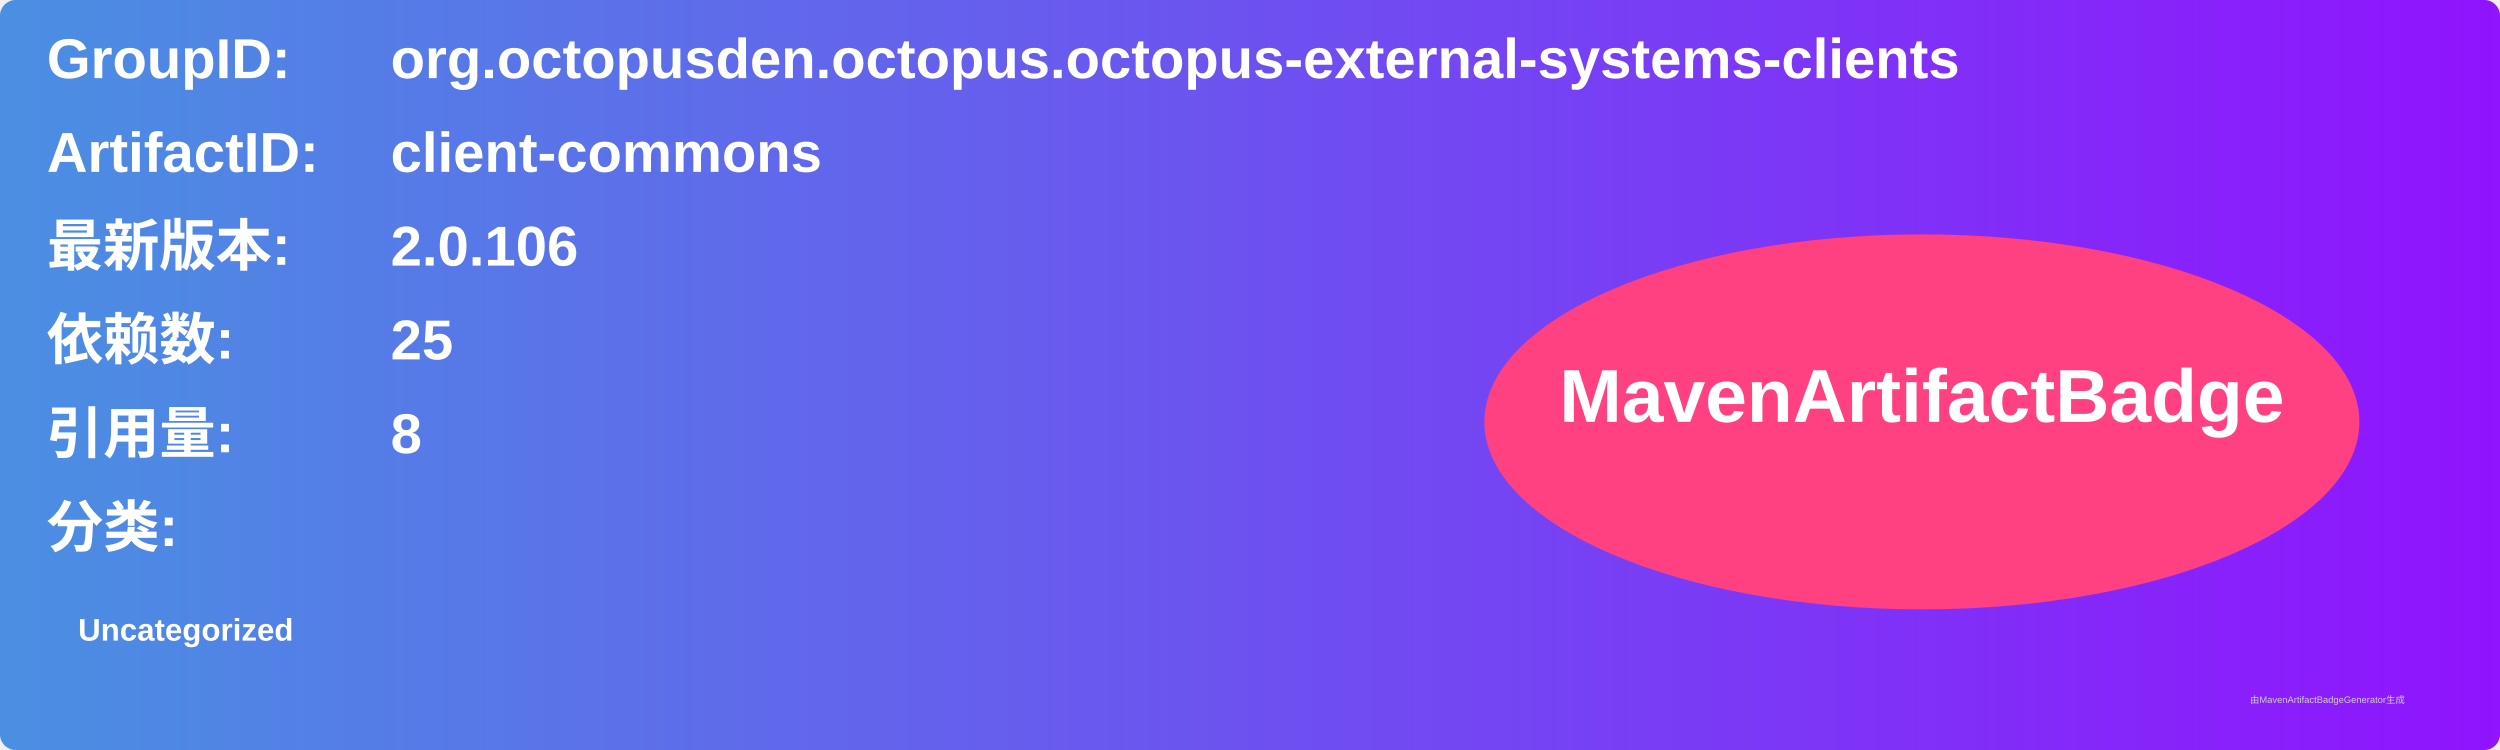
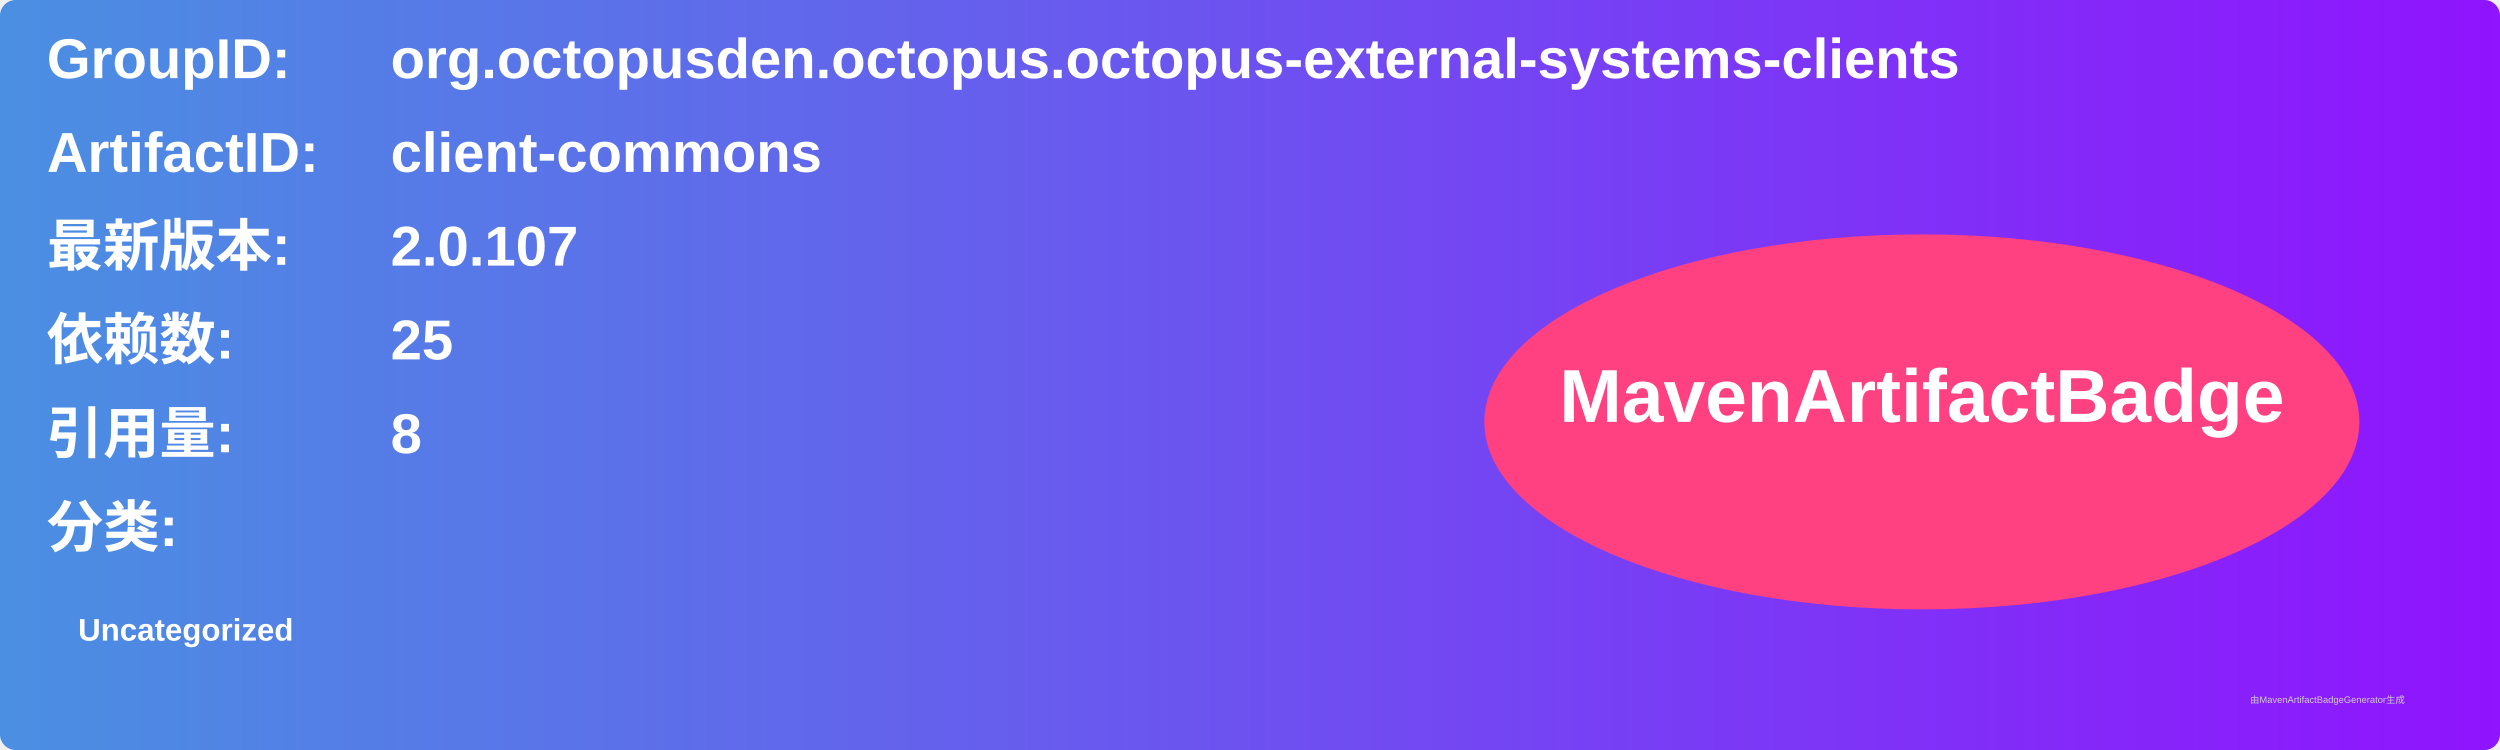
<svg xmlns="http://www.w3.org/2000/svg" width="800" height="240" viewBox="0 0 800 240">
  <linearGradient id="grad" x1="0%" y1="0%" x2="100%" y2="0%">
    <stop offset="0%" stop-color="#4a90e2" />
    <stop offset="100%" stop-color="#9013fe" />
  </linearGradient>
  <rect width="100%" height="100%" rx="5" ry="5" fill="url(#grad)" />
  <g transform="translate(15, 15)">
    <text x="0" y="10" font-family="Arial" font-size="18" fill="white" font-weight="bold" width="260">GroupID:</text>
    <text x="110" y="10" font-family="Arial" font-size="18" fill="white" font-weight="bold" width="460">org.octopusden.octopus.octopus-external-systems-clients</text>
    <text x="0" y="40" font-family="Arial" font-size="18" fill="white" font-weight="bold" width="260">ArtifactID:</text>
    <text x="110" y="40" font-family="Arial" font-size="18" fill="white" font-weight="bold" width="460">client-commons</text>
    <text x="0" y="70" font-family="Arial" font-size="18" fill="white" font-weight="bold">最新版本:</text>
    <text x="110" y="70" font-family="Arial" font-size="18" fill="white" font-weight="bold">
-       <tspan font-weight="bold">2.0.106</tspan>
+       <tspan font-weight="bold">2.0.107</tspan>
    </text>
    <text x="0" y="100" font-family="Arial" font-size="18" fill="white" font-weight="bold">依赖数: </text>
    <text x="110" y="100" font-family="Arial" font-size="18" fill="white">
      <tspan font-weight="bold">25</tspan>
    </text>
    <text x="0" y="130" font-family="Arial" font-size="18" fill="white" font-weight="bold">引用量: </text>
    <text x="110" y="130" font-family="Arial" font-size="18" fill="white">
      <tspan font-weight="bold">8</tspan>
    </text>
    <text x="0" y="160" font-family="Arial" font-size="18" fill="white" font-weight="bold">分类:</text>
    <text x="10" y="190" font-family="Arial" font-size="10" fill="white">
      <tspan font-weight="bold">Uncategorized</tspan>
    </text>
    <ellipse cx="600" cy="120" rx="140" ry="60" fill="#ff4081" />
    <text x="600" y="120" text-anchor="middle" font-family="Arial" font-size="24" fill="white" font-weight="bold">MavenArtifactBadge</text>
  </g>
  <text x="720" y="225" font-family="Arial" font-size="3" fill="#d0d0d0">由MavenArtifactBadgeGenerator生成</text>
</svg>
